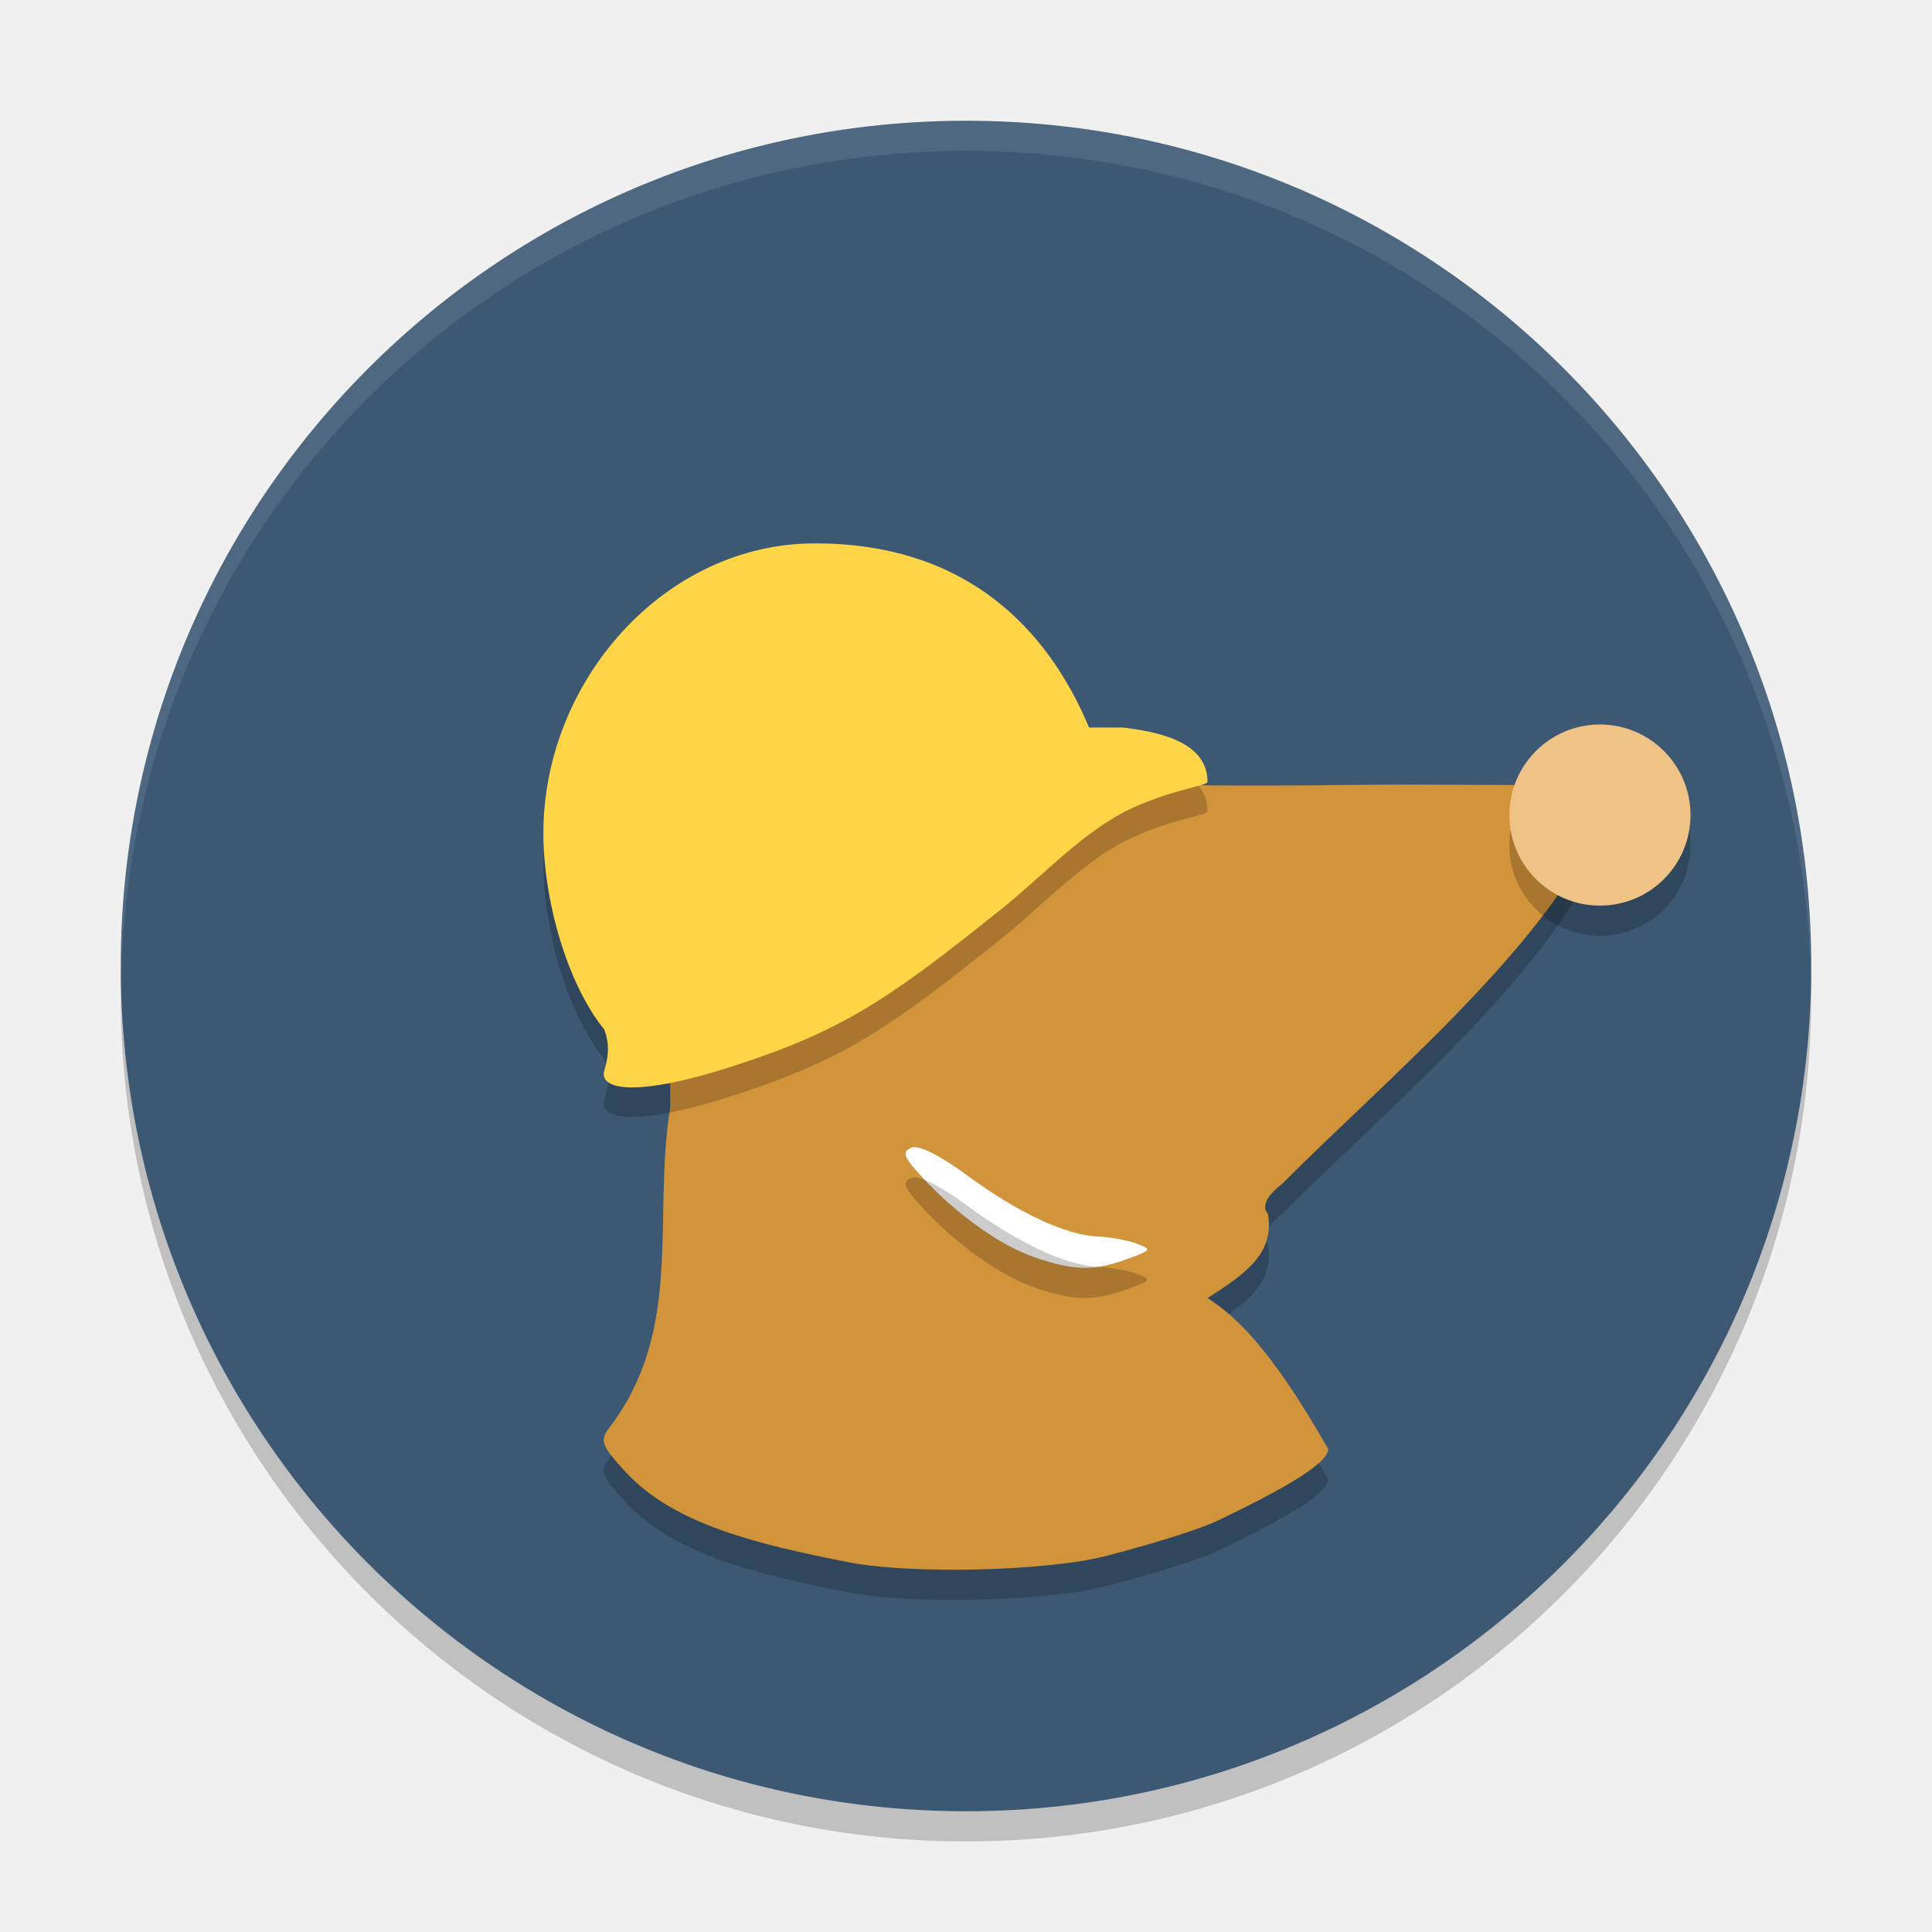
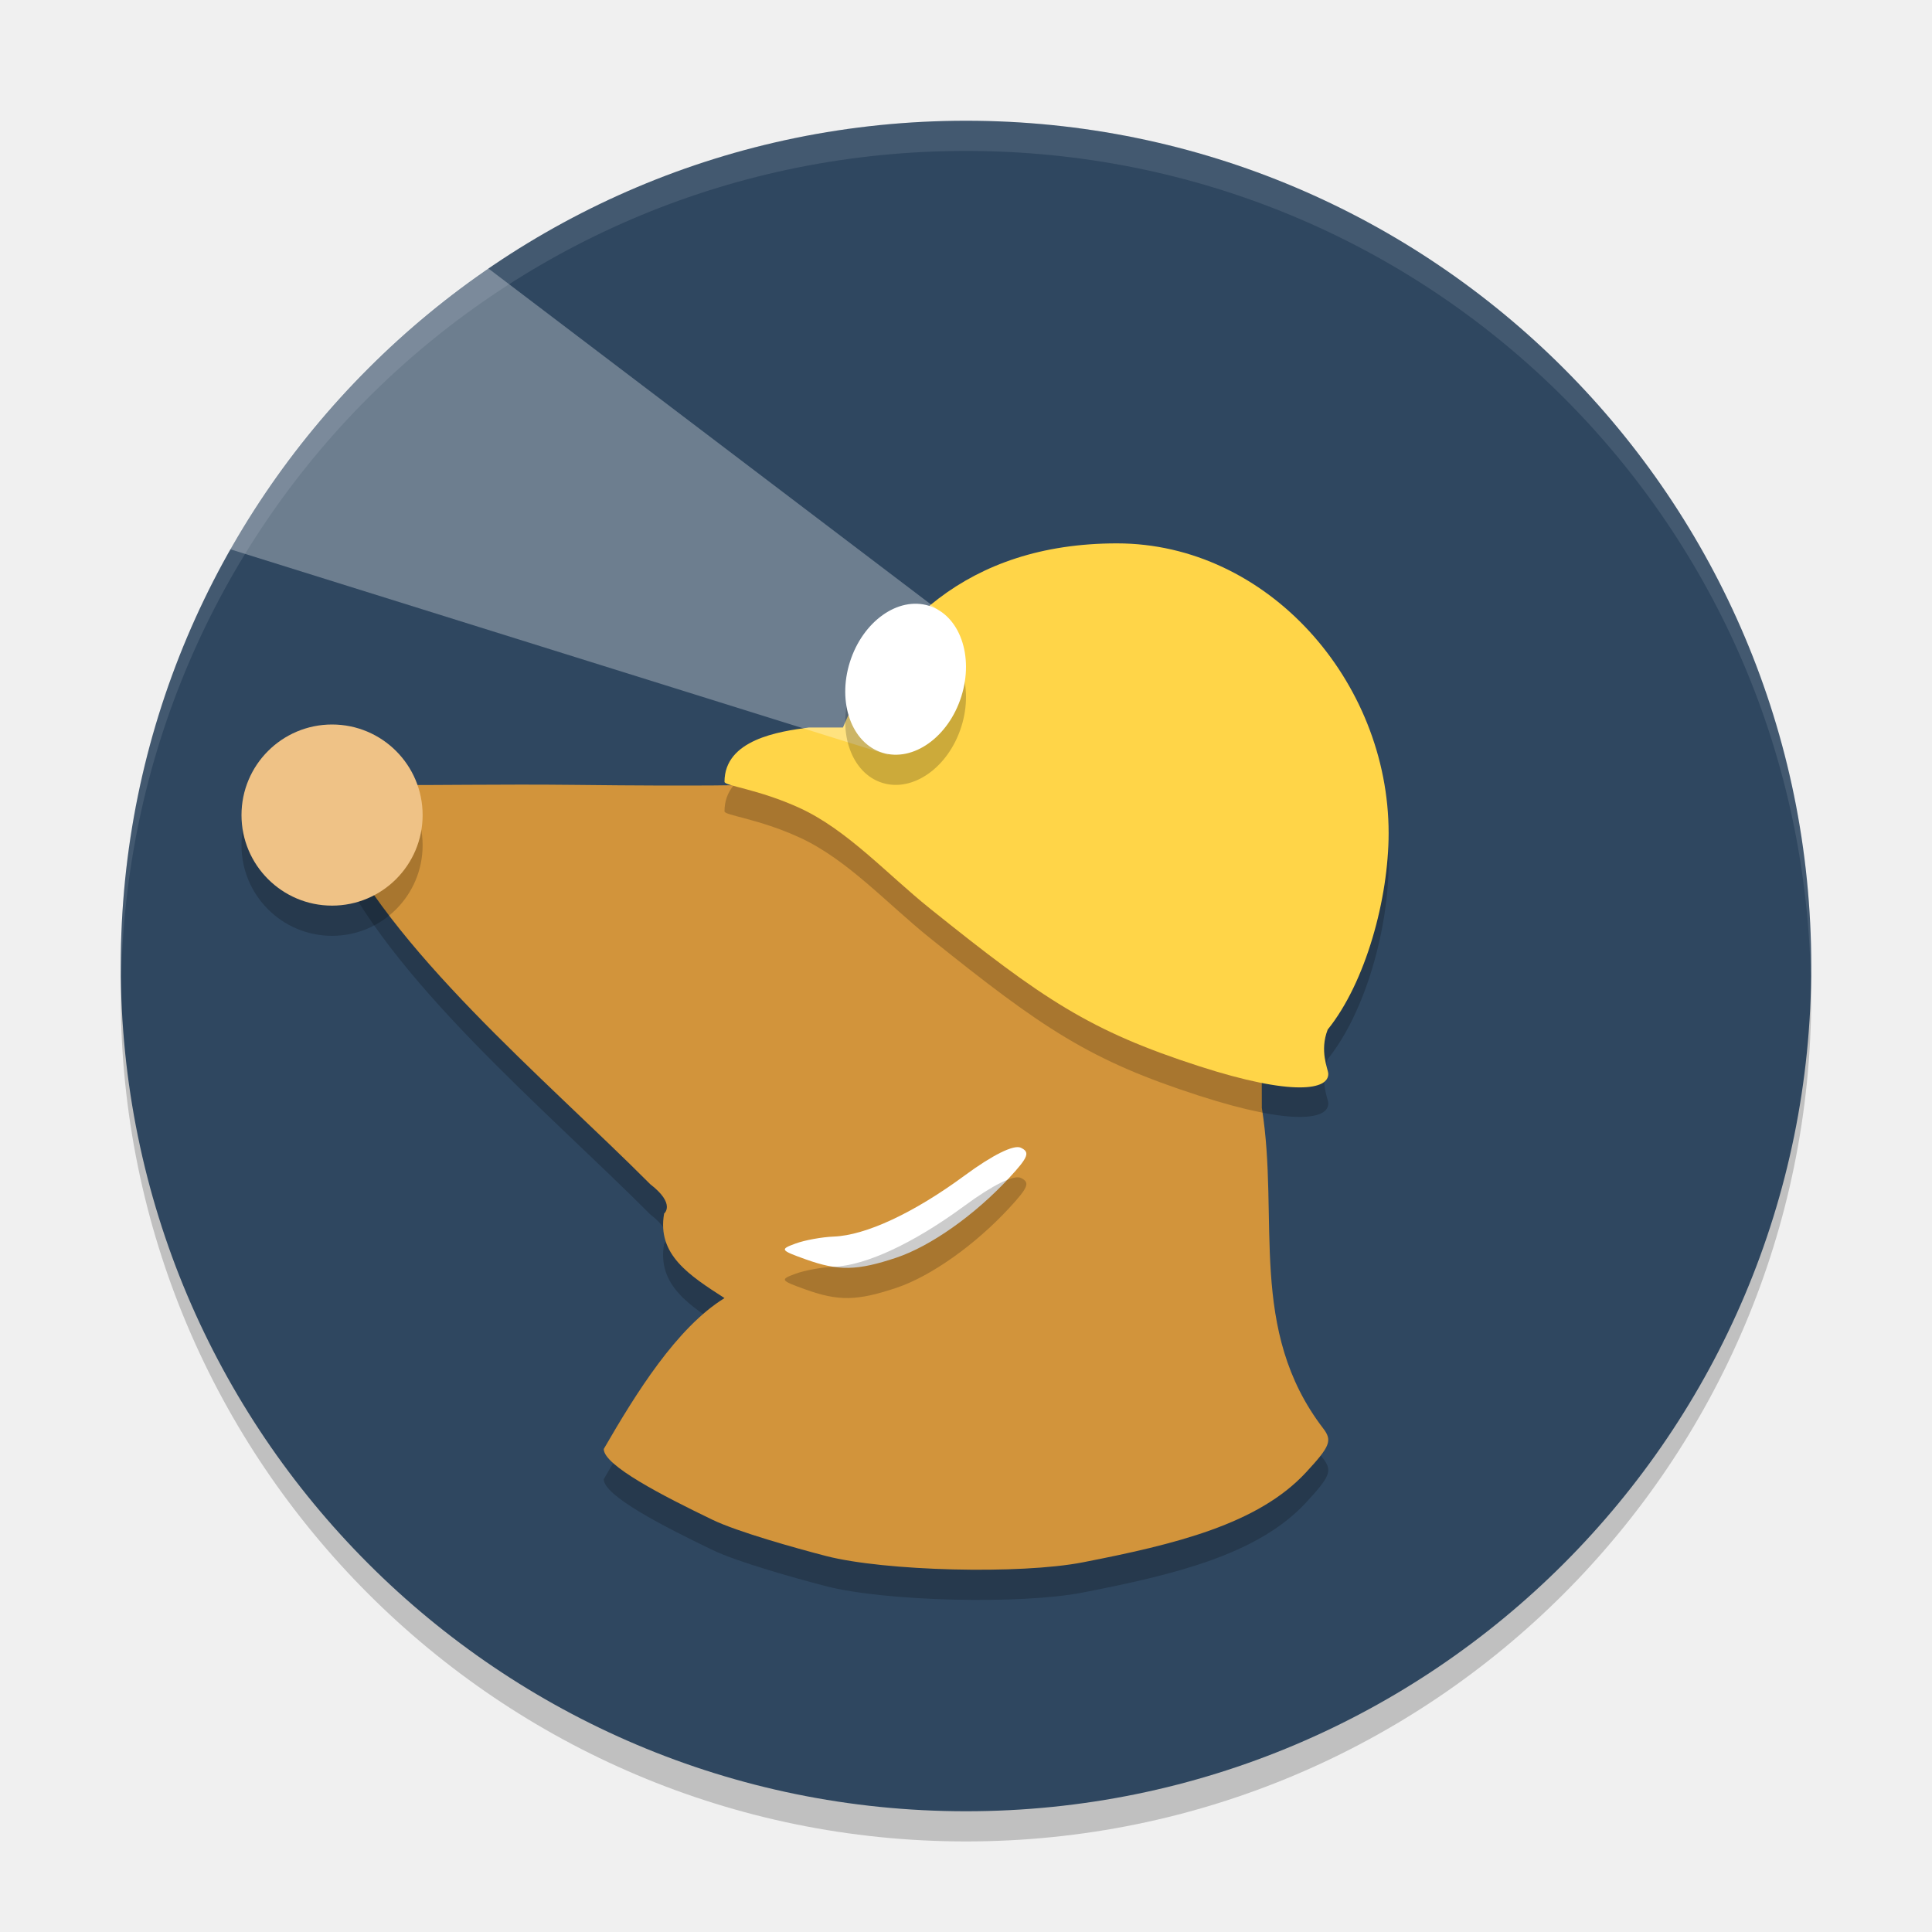
<svg xmlns="http://www.w3.org/2000/svg" width="64" height="64" version="1.1">
-   <rect style="opacity:0.2" width="56" height="56" x="4" y="5" rx="28" ry="28" />
-   <rect style="fill:#3c5873" width="56" height="56" x="4" y="4" rx="28" ry="28" />
-   <path style="opacity:0.2" d="m 36.642,52.543 c 1.011,-0.262 2.933,-0.801 3.756,-1.198 C 42.069,50.539 44,49.545 44,49 c -1.063,-1.84 -2.415,-4.019 -4,-4.999 1.177,-0.759 2.24,-1.441 2,-2.801 0,0 -0.394,-0.312 0.458,-0.97 3.5,-3.512 8.674,-7.796 10.542,-11.965 0,-1.075 -0.611,-1.309 -2.223,-1.265 -0.783,0.021 -3.393,-0.028 -5.799,0 -4.349,0.051 -5.967,0 -5.967,0 0,0 -4.545,-0.085 -5.931,1.011 -3.505,2.771 -5.081,2.601 -8.015,3.578 C 22.331,32.5 22.2,31.2 22.2,37.701 c -0.593,3.68 0.474,7.349 -2.034,10.619 -0.305,0.402 -0.232,0.588 0.572,1.456 1.59,1.717 4.34,2.383 7.397,2.979 2.07,0.403 6.564,0.291 8.507,-0.212 z" />
-   <path style="fill:#d2943b" d="m 36.642,51.543 c 1.011,-0.262 2.933,-0.801 3.756,-1.198 C 42.069,49.539 44,48.544 44,48 c -1.063,-1.84 -2.415,-4.019 -4,-4.999 1.177,-0.759 2.24,-1.441 2,-2.801 0,0 -0.394,-0.312 0.458,-0.97 3.5,-3.512 8.674,-7.796 10.542,-11.965 0,-1.075 -0.611,-1.309 -2.223,-1.265 -0.783,0.021 -3.393,-0.028 -5.799,0 -4.349,0.051 -5.967,0 -5.967,0 0,0 -4.545,-0.085 -5.931,1.011 -3.505,2.771 -5.081,2.601 -8.015,3.578 C 22.331,31.5 22.2,30.2 22.2,36.701 c -0.593,3.68 0.474,7.349 -2.034,10.619 -0.305,0.402 -0.232,0.588 0.572,1.456 1.59,1.717 4.34,2.383 7.397,2.979 2.07,0.403 6.564,0.291 8.507,-0.212 z" />
-   <path style="fill:#ffffff" d="m 34.305,41.661 c -1.138,-0.381 -2.603,-1.418 -3.736,-2.643 -0.635,-0.686 -0.698,-0.849 -0.386,-0.998 0.232,-0.111 0.936,0.238 1.867,0.924 1.68,1.237 3.269,1.978 4.33,2.019 0.392,0.015 0.962,0.119 1.267,0.231 0.525,0.193 0.507,0.221 -0.333,0.522 -1.093,0.392 -1.707,0.381 -3.009,-0.055 z" />
-   <path style="opacity:0.2" d="m 27,18.978 c -5,0 -9,4.573 -9,9.599 0,2.162 0.758,4.945 2.018,6.507 0.278,0.711 -0.01,1.3 -0.018,1.457 -0.027,0.536 1.143,0.768 4.275,-0.243 3.622,-1.169 5.159,-2.205 8.928,-5.231 1.41,-1.132 2.733,-2.602 4.309,-3.323 C 38.878,27.118 40,27.011 40,26.877 c 0,-1.4 -1.802,-1.67 -2.8,-1.8 l -1.124,0 C 34.701,21.795 32,18.978 27,18.978 Z" />
-   <path style="fill:#ffd548" d="m 27,18 c -5,0 -9,4.573 -9,9.599 0,2.162 0.758,4.945 2.018,6.507 0.278,0.711 -0.01,1.3 -0.018,1.457 -0.027,0.536 1.143,0.768 4.275,-0.243 3.622,-1.169 5.159,-2.205 8.928,-5.231 1.41,-1.132 2.733,-2.602 4.309,-3.323 C 38.878,26.14 40,26.033 40,25.899 c 0,-1.4 -1.802,-1.67 -2.8,-1.8 l -1.124,0 C 34.701,20.817 32,18 27,18 Z" />
-   <circle style="opacity:0.2" cx="53" cy="28" r="3" />
-   <circle style="fill:#efc286" cx="53" cy="27" r="3" />
-   <path style="opacity:0.2" d="M 34.305,42.661 C 33.167,42.28 31.702,41.244 30.568,40.018 29.934,39.332 29.871,39.169 30.182,39.021 c 0.232,-0.111 0.936,0.238 1.867,0.924 1.68,1.237 3.269,1.978 4.33,2.019 0.392,0.015 0.962,0.119 1.267,0.231 0.525,0.193 0.507,0.221 -0.333,0.522 -1.093,0.392 -1.707,0.381 -3.009,-0.055 z" />
-   <path style="opacity:0.1;fill:#ffffff" d="M 32 4 C 16.488 4 4 16.488 4 32 C 4 32.113 4.011 32.224 4.018 32.336 C 4.369 17.134 16.711 5 32 5 C 47.289 5 59.631 17.134 59.982 32.336 C 59.989 32.224 60 32.113 60 32 C 60 16.488 47.512 4 32 4 z" />
+   <rect style="opacity:0.2" width="56" height="56" x="-60" y="5" rx="28" ry="28" transform="scale(-1,1)" />
+   <rect style="fill:#2f4760" width="56" height="56" x="-60" y="4" rx="28" ry="28" transform="scale(-1,1)" />
+   <path style="opacity:0.2" d="M 27.358,52.543 C 26.347,52.281 24.426,51.742 23.603,51.345 21.931,50.539 20,49.545 20,49 c 1.063,-1.84 2.415,-4.019 4,-4.999 -1.177,-0.759 -2.24,-1.441 -2,-2.801 0,0 0.394,-0.312 -0.458,-0.97 -3.5,-3.512 -8.674,-7.796 -10.542,-11.965 0,-1.075 0.611,-1.309 2.223,-1.265 0.783,0.021 3.393,-0.028 5.799,0 4.349,0.051 5.967,0 5.967,0 0,0 4.545,-0.085 5.931,1.011 3.505,2.771 5.081,2.601 8.015,3.578 C 41.669,32.5 41.8,31.2 41.8,37.701 c 0.593,3.68 -0.474,7.349 2.034,10.619 0.305,0.402 0.232,0.588 -0.572,1.456 -1.59,1.717 -4.34,2.383 -7.397,2.979 -2.07,0.403 -6.564,0.291 -8.507,-0.212 z" />
+   <path style="fill:#d2943b" d="M 27.358,51.543 C 26.347,51.281 24.426,50.742 23.603,50.345 21.931,49.539 20,48.544 20,48 c 1.063,-1.84 2.415,-4.019 4,-4.999 -1.177,-0.759 -2.24,-1.441 -2,-2.801 0,0 0.394,-0.312 -0.458,-0.97 -3.5,-3.512 -8.674,-7.796 -10.542,-11.965 0,-1.075 0.611,-1.309 2.223,-1.265 0.783,0.021 3.393,-0.028 5.799,0 4.349,0.051 5.967,0 5.967,0 0,0 4.545,-0.085 5.931,1.011 3.505,2.771 5.081,2.601 8.015,3.578 C 41.669,31.5 41.8,30.2 41.8,36.701 c 0.593,3.68 -0.474,7.349 2.034,10.619 0.305,0.402 0.232,0.588 -0.572,1.456 -1.59,1.717 -4.34,2.383 -7.397,2.979 -2.07,0.403 -6.564,0.291 -8.507,-0.212 z" />
+   <path style="fill:#ffffff" d="m 29.695,41.661 c 1.138,-0.381 2.603,-1.418 3.736,-2.643 0.635,-0.686 0.698,-0.849 0.386,-0.998 -0.232,-0.111 -0.936,0.238 -1.867,0.924 -1.68,1.237 -3.269,1.978 -4.33,2.019 -0.392,0.015 -0.962,0.119 -1.267,0.231 -0.525,0.193 -0.507,0.221 0.333,0.522 1.093,0.392 1.707,0.381 3.009,-0.055 z" />
+   <path style="opacity:0.2" d="m 37,18.978 c 5,0 9,4.573 9,9.599 0,2.162 -0.758,4.945 -2.018,6.507 -0.278,0.711 0.01,1.3 0.018,1.457 0.027,0.536 -1.143,0.768 -4.275,-0.243 -3.622,-1.169 -5.159,-2.205 -8.928,-5.231 -1.41,-1.132 -2.733,-2.602 -4.309,-3.323 C 25.122,27.118 24,27.011 24,26.877 c 0,-1.4 1.802,-1.67 2.8,-1.8 h 1.124 C 29.299,21.795 32,18.978 37,18.978 Z" />
+   <path style="fill:#ffd548" d="m 37,18 c 5,0 9,4.573 9,9.599 0,2.162 -0.758,4.945 -2.018,6.507 -0.278,0.711 0.01,1.3 0.018,1.457 0.027,0.536 -1.143,0.768 -4.275,-0.243 C 36.103,34.15 34.565,33.115 30.797,30.089 29.387,28.957 28.064,27.487 26.488,26.765 25.122,26.14 24,26.033 24,25.899 c 0,-1.4 1.802,-1.67 2.8,-1.8 h 1.124 C 29.299,20.817 32,18 37,18 Z" />
+   <circle style="opacity:0.2" cx="-11" cy="28" r="3" transform="scale(-1,1)" />
+   <circle style="fill:#efc286" cx="-11" cy="27" r="3" transform="scale(-1,1)" />
+   <path style="opacity:0.2" d="m 29.695,42.661 c 1.138,-0.381 2.603,-1.418 3.736,-2.643 0.635,-0.686 0.698,-0.849 0.386,-0.998 -0.232,-0.111 -0.936,0.238 -1.867,0.924 -1.68,1.237 -3.269,1.978 -4.33,2.019 -0.392,0.015 -0.962,0.119 -1.267,0.231 -0.525,0.193 -0.507,0.221 0.333,0.522 1.093,0.392 1.707,0.381 3.009,-0.055 z" />
+   <path style="opacity:0.1;fill:#ffffff" d="m 32,4 c 15.512,0 28,12.488 28,28 0,0.113 -0.011,0.224 -0.018,0.336 C 59.631,17.134 47.289,5 32,5 16.711,5 4.369,17.134 4.018,32.336 4.011,32.224 4,32.113 4,32 4,16.488 16.488,4 32,4 Z" />
+   <path style="opacity:0.3;fill:#ffffff" d="M 16.164 8.883 C 12.653 11.287 9.725 14.473 7.621 18.193 L 29.4 25 L 30.564 23.816 L 30.961 21.406 L 31.068 20.197 L 16.164 8.883 z" />
+   <ellipse id="ellipse899" style="opacity:0.2" cx="35.682" cy="13.614" rx="1.932" ry="2.553" transform="matrix(0.9555771,0.2947413,-0.3009261,0.9536475,0,0)" />
+   <ellipse style="fill:#ffffff" cx="35.381" cy="12.659" rx="1.932" ry="2.553" transform="matrix(0.9555771,0.2947413,-0.3009261,0.9536475,0,0)" />
</svg>
